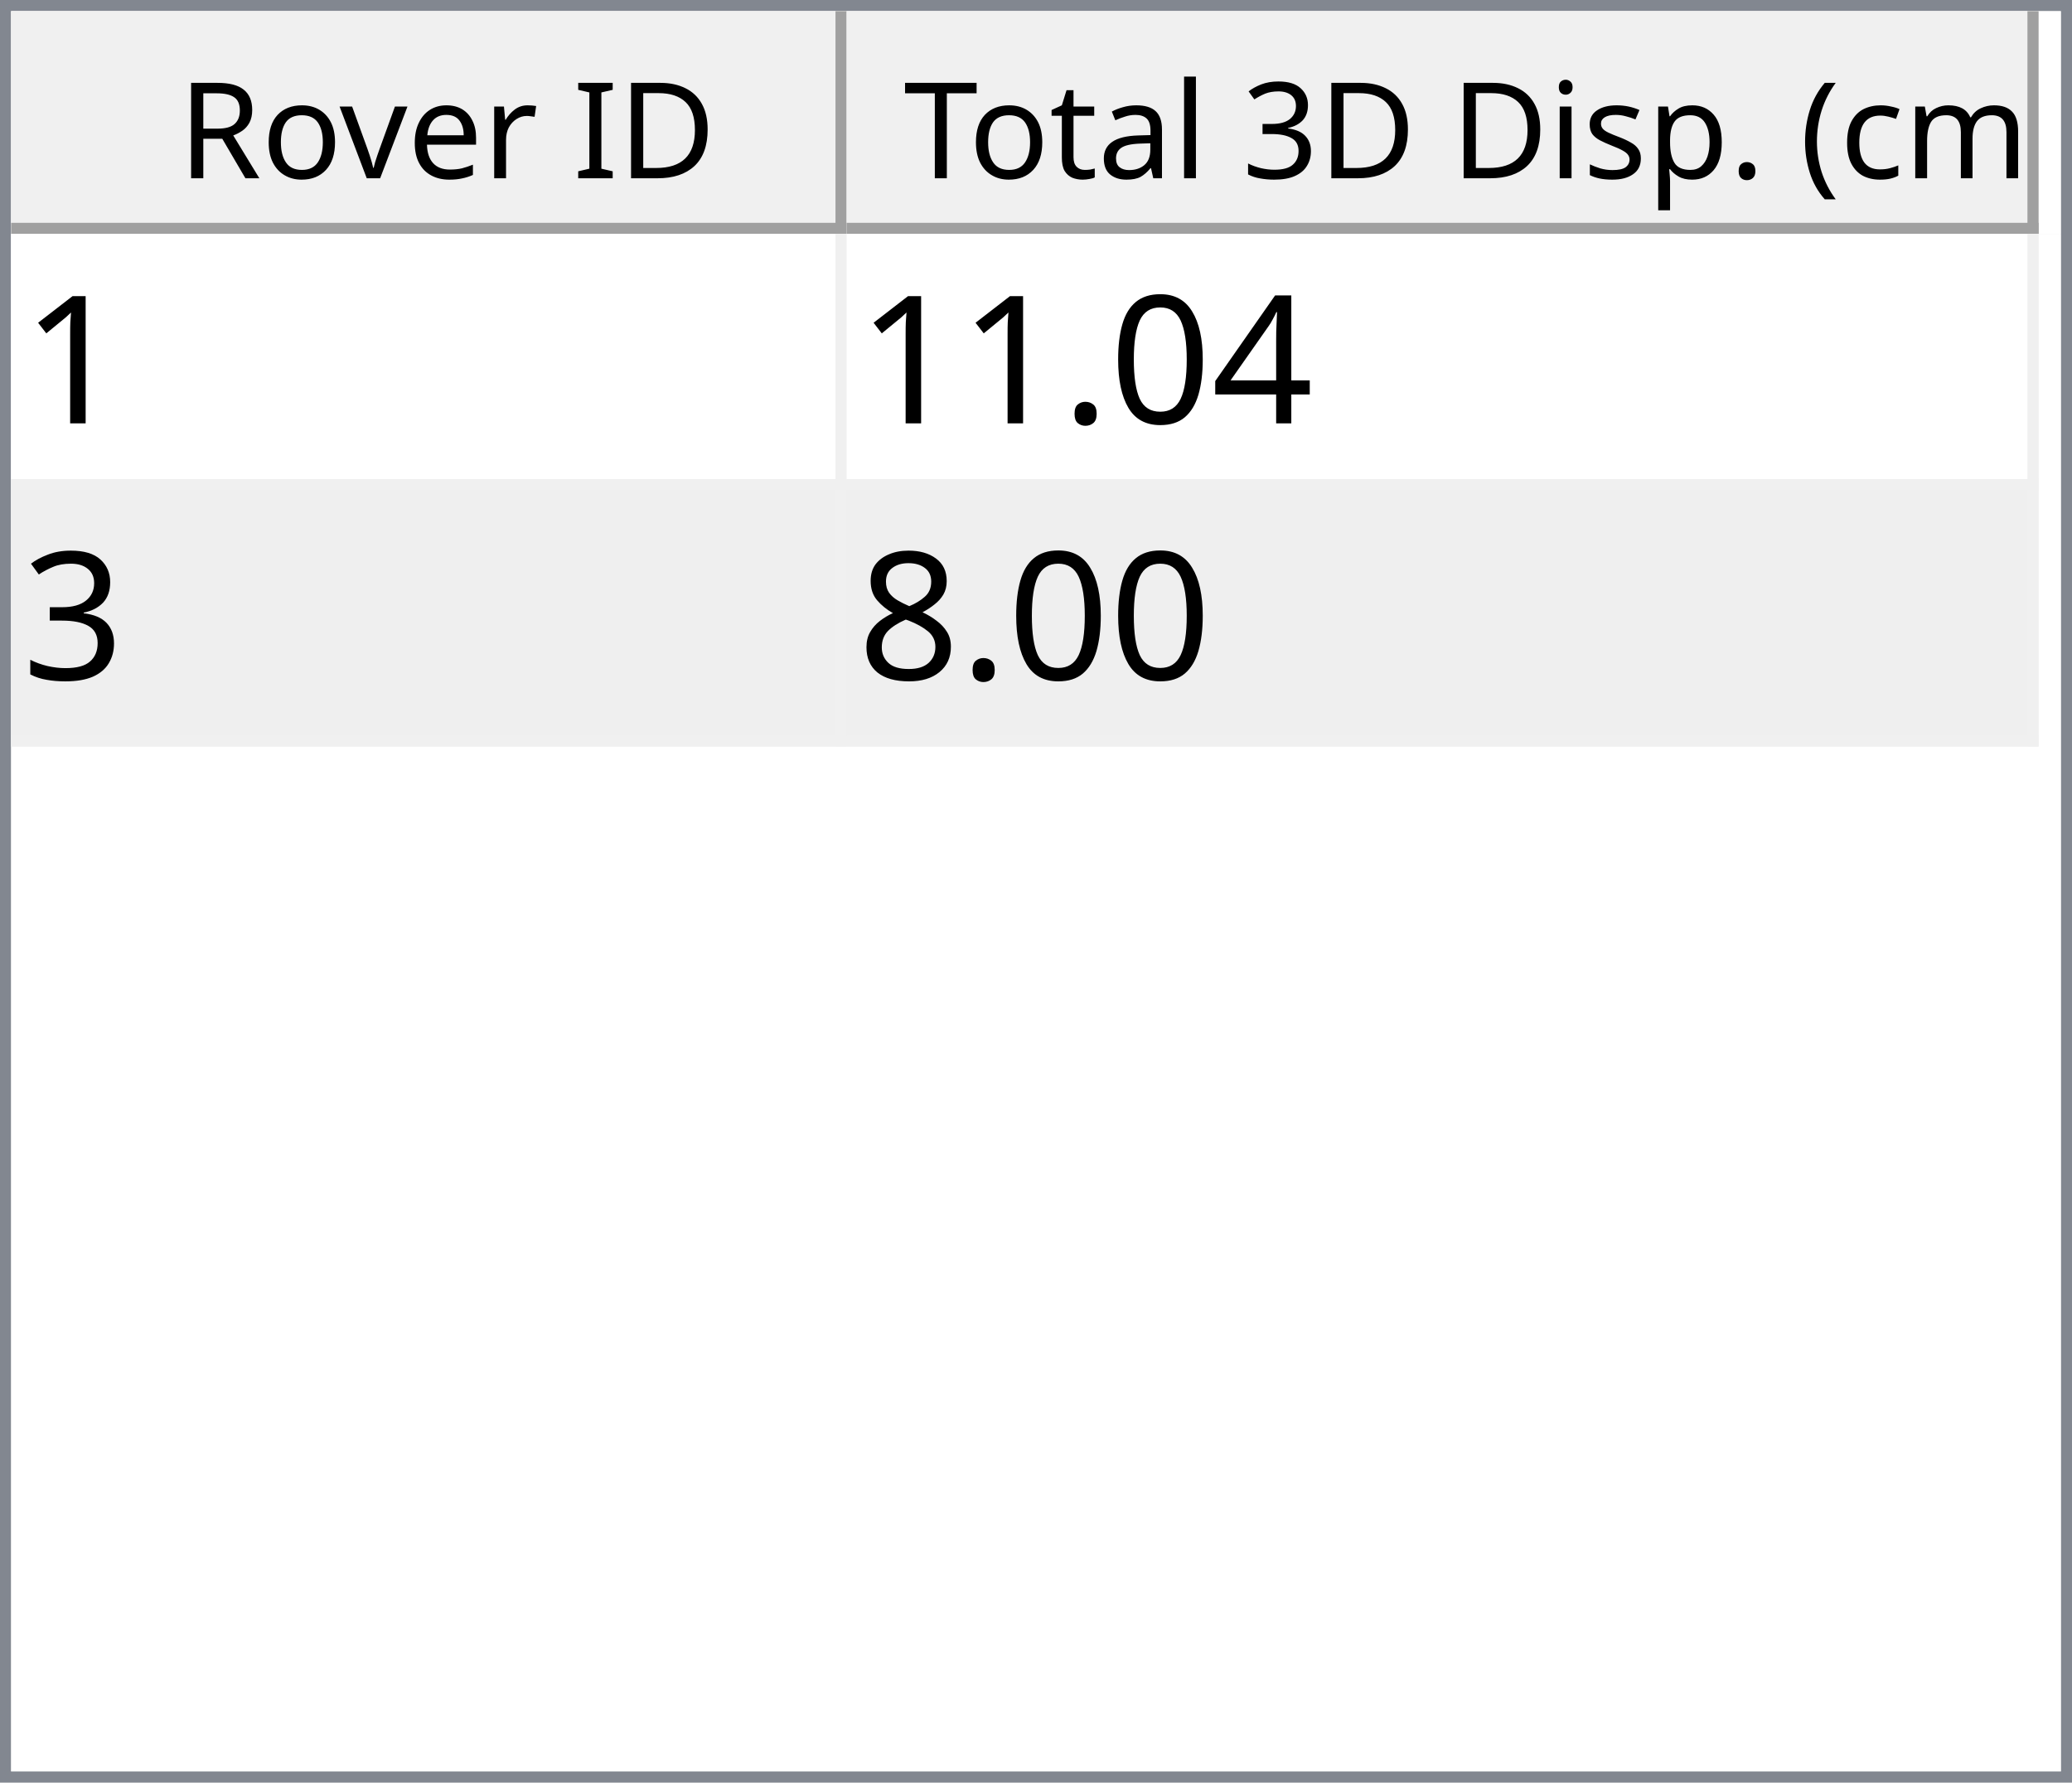
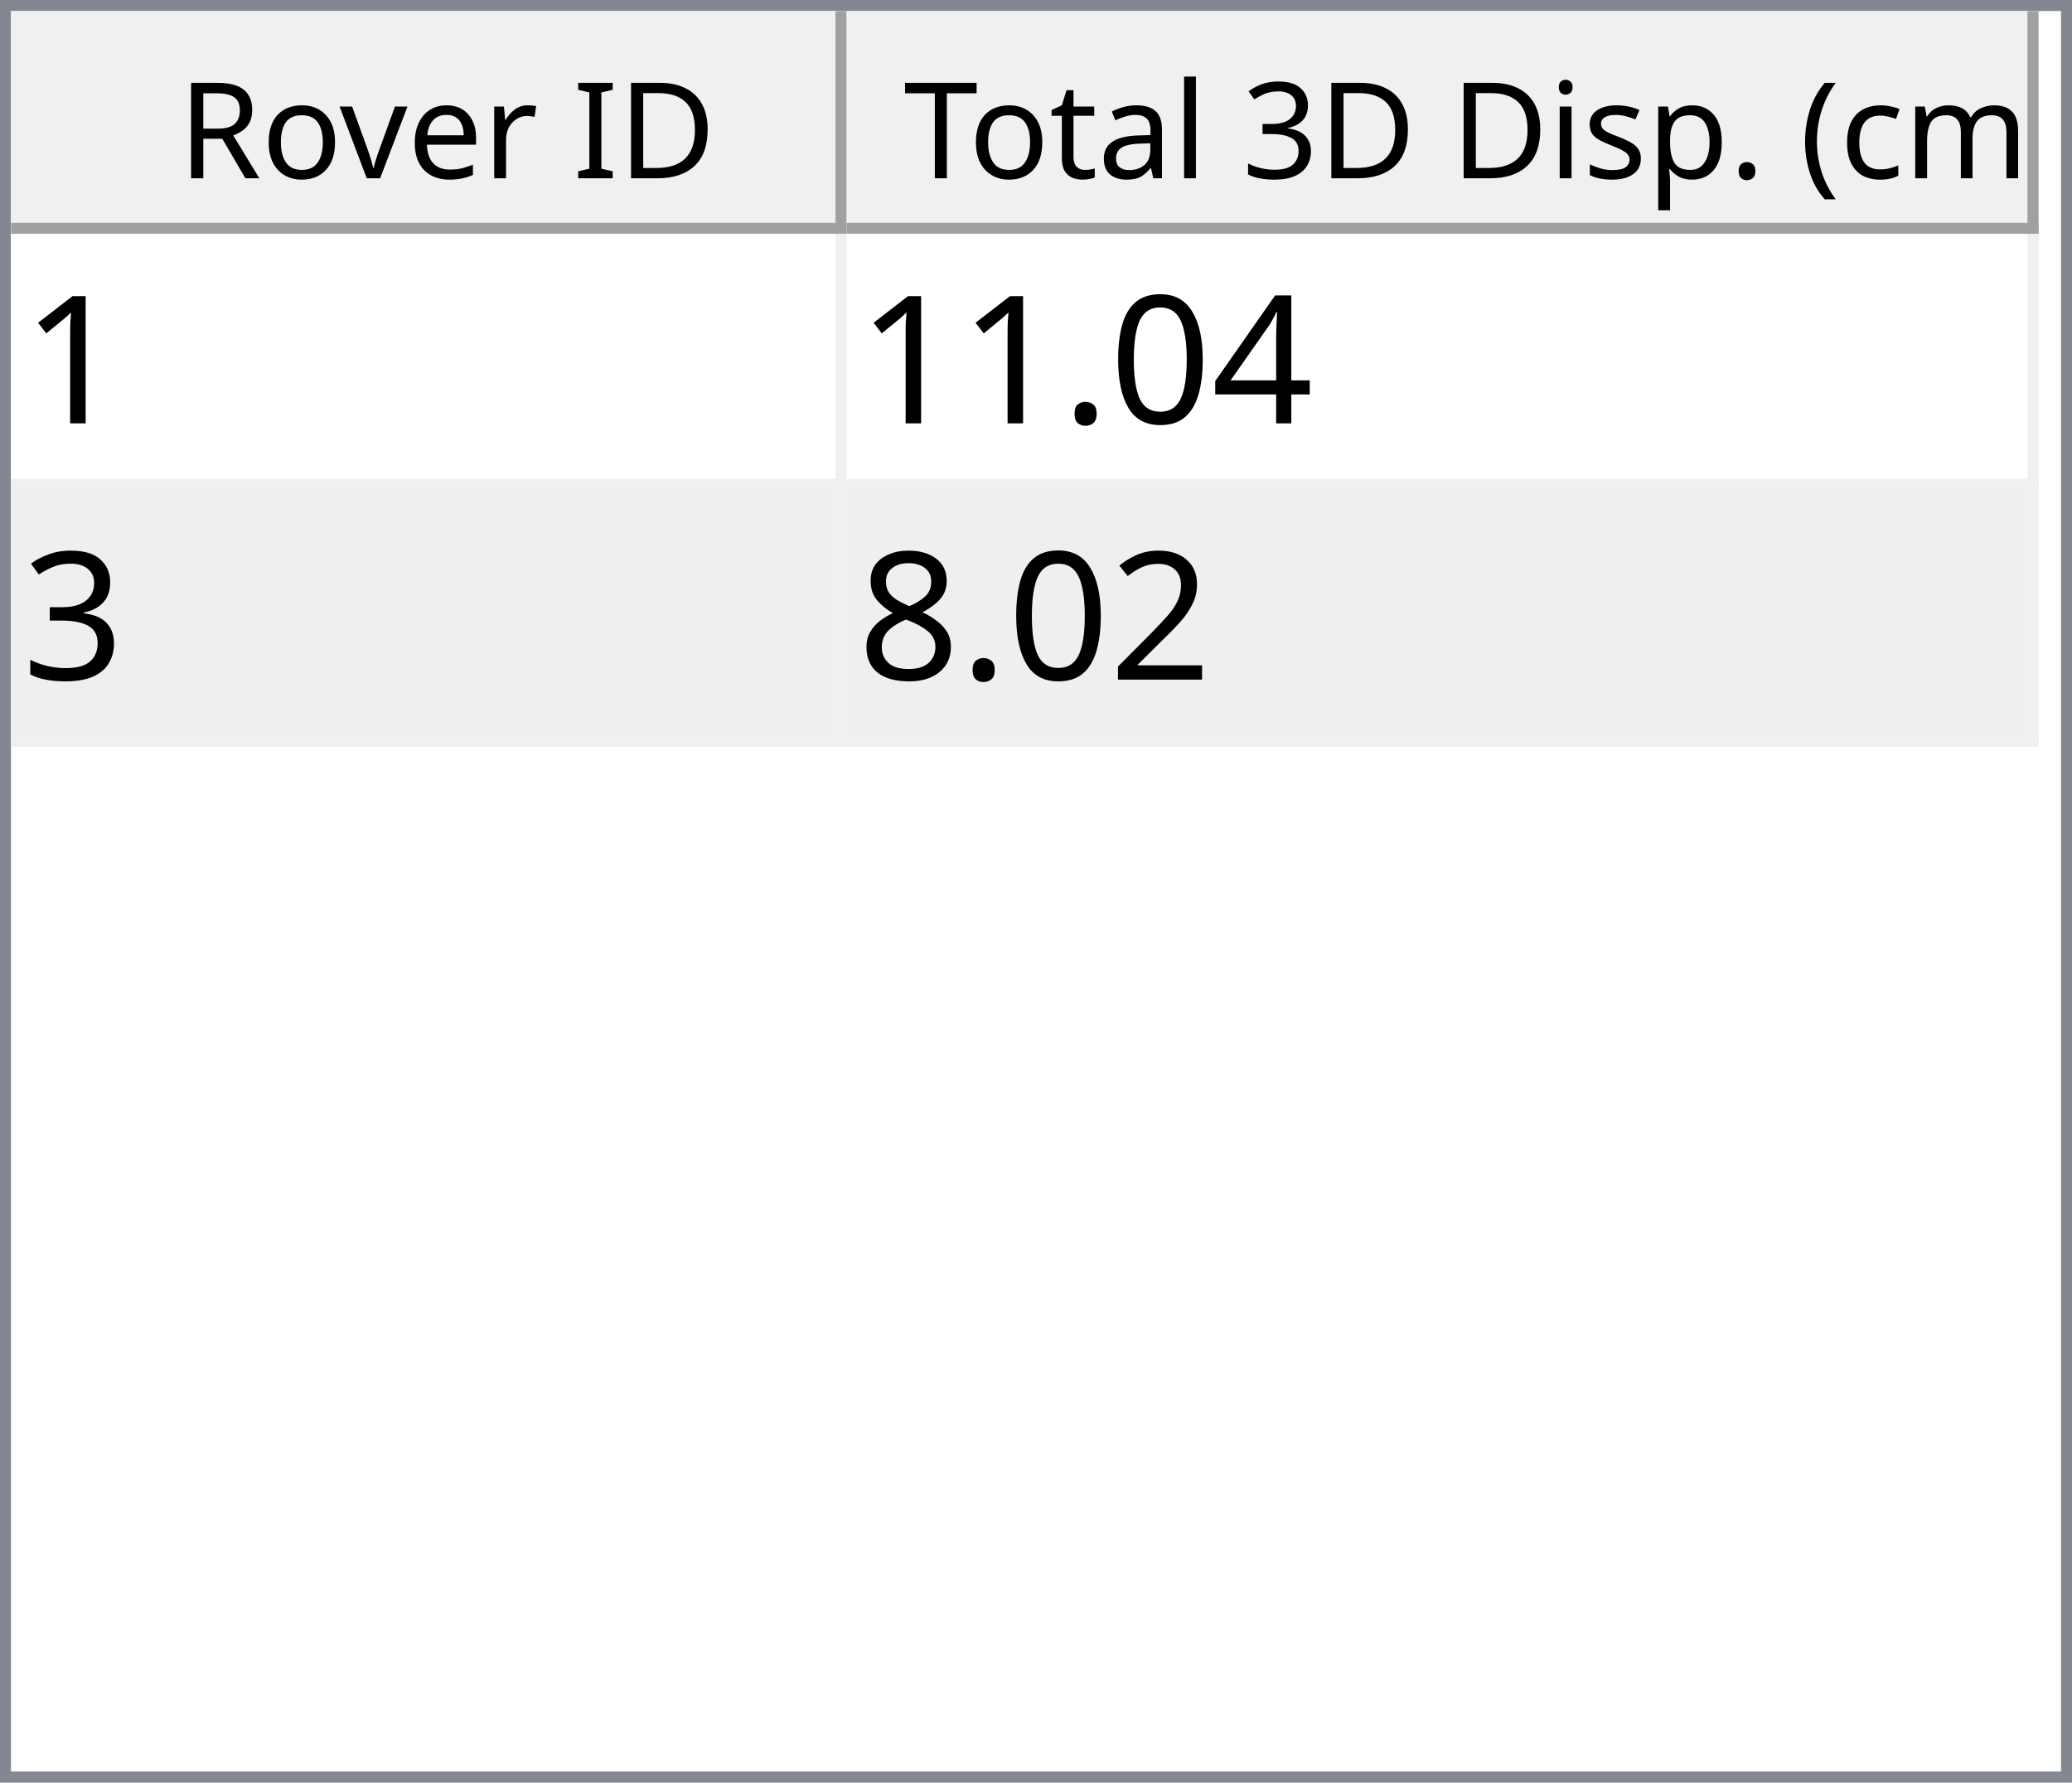
<svg xmlns="http://www.w3.org/2000/svg" style="fill-opacity:1; color-rendering:auto; color-interpolation:auto; text-rendering:auto; stroke:black; stroke-linecap:square; stroke-miterlimit:10; shape-rendering:auto; stroke-opacity:1; fill:black; stroke-dasharray:none; font-weight:normal; stroke-width:1; font-family:'Dialog'; font-style:normal; stroke-linejoin:miter; font-size:12px; stroke-dashoffset:0; image-rendering:auto;" width="186" height="160">
  <defs id="genericDefs" />
  <g>
    <defs id="defs1">
      <clipPath clipPathUnits="userSpaceOnUse" id="clipPath1">
        <path d="M0 0 L186 0 L186 160 L0 160 L0 0 Z" />
      </clipPath>
      <clipPath clipPathUnits="userSpaceOnUse" id="clipPath2">
        <path d="M0 0 L0 160 L186 160 L186 0 Z" />
      </clipPath>
      <clipPath clipPathUnits="userSpaceOnUse" id="clipPath3">
        <path d="M0 0 L0 20 L184 20 L184 0 Z" />
      </clipPath>
      <clipPath clipPathUnits="userSpaceOnUse" id="clipPath4">
        <path d="M0 0 L0 20 L75 20 L75 0 Z" />
      </clipPath>
      <clipPath clipPathUnits="userSpaceOnUse" id="clipPath5">
        <path d="M1 1 L1 19 L74 19 L74 1 Z" />
      </clipPath>
      <clipPath clipPathUnits="userSpaceOnUse" id="clipPath6">
        <path d="M0 0 L0 18 L73 18 L73 0 Z" />
      </clipPath>
      <clipPath clipPathUnits="userSpaceOnUse" id="clipPath7">
        <path d="M-0.5 -0.5 L-0.5 19.5 L74.5 19.5 L74.5 -0.5 Z" />
      </clipPath>
      <clipPath clipPathUnits="userSpaceOnUse" id="clipPath8">
        <path d="M0 0 L0 20 L107 20 L107 0 Z" />
      </clipPath>
      <clipPath clipPathUnits="userSpaceOnUse" id="clipPath9">
        <path d="M1 1 L1 19 L106 19 L106 1 Z" />
      </clipPath>
      <clipPath clipPathUnits="userSpaceOnUse" id="clipPath10">
        <path d="M0 0 L0 18 L105 18 L105 0 Z" />
      </clipPath>
      <clipPath clipPathUnits="userSpaceOnUse" id="clipPath11">
        <path d="M-0.5 -0.5 L-0.5 19.5 L106.5 19.5 L106.5 -0.5 Z" />
      </clipPath>
      <clipPath clipPathUnits="userSpaceOnUse" id="clipPath12">
        <path d="M0 0 L0 138 L184 138 L184 0 Z" />
      </clipPath>
      <clipPath clipPathUnits="userSpaceOnUse" id="clipPath13">
        <path d="M0 0 L0 46 L182 46 L182 0 Z" />
      </clipPath>
      <clipPath clipPathUnits="userSpaceOnUse" id="clipPath14">
        <path d="M-0.5 -0.5 L-0.5 45.5 L181.5 45.5 L181.5 -0.5 Z" />
      </clipPath>
      <clipPath clipPathUnits="userSpaceOnUse" id="clipPath15">
        <path d="M0 0 L0 22 L74 22 L74 0 Z" />
      </clipPath>
      <clipPath clipPathUnits="userSpaceOnUse" id="clipPath16">
        <path d="M0 0 L0 22 L106 22 L106 0 Z" />
      </clipPath>
      <font horiz-adv-x="64.551" id="font1">
        <font-face ascent="107.91" descent="25.098" units-per-em="100" style="font-style:normal; font-family:Segoe UI; font-weight:normal;" />
        <missing-glyph horiz-adv-x="64.551" d="M8.109 0 L8.109 68.266 L56.453 68.266 L56.453 0 L8.109 0 ZM15.328 7.234 L49.219 7.234 L49.219 61.031 L15.328 61.031 L15.328 7.234 Z" />
        <glyph unicode="D" horiz-adv-x="70.117" d="M9.188 0 L9.188 70.016 L28.516 70.016 Q65.531 70.016 65.531 35.891 Q65.531 19.672 55.25 9.836 Q44.969 0 27.734 0 L9.188 0 ZM17.391 62.594 L17.391 7.422 L27.828 7.422 Q41.609 7.422 49.273 14.797 Q56.938 22.172 56.938 35.688 Q56.938 62.594 28.328 62.594 L17.391 62.594 Z" />
        <glyph unicode="I" horiz-adv-x="26.611" d="M17.391 0 L9.188 0 L9.188 70.016 L17.391 70.016 L17.391 0 Z" />
        <glyph unicode=" " horiz-adv-x="27.393" d="" />
        <glyph unicode="r" horiz-adv-x="34.766" d="M34.188 41.891 Q32.078 43.5 28.125 43.5 Q23 43.5 19.555 38.672 Q16.109 33.844 16.109 25.484 L16.109 0 L8.109 0 L8.109 50 L16.109 50 L16.109 39.703 L16.312 39.703 Q18.016 44.969 21.531 47.922 Q25.047 50.875 29.391 50.875 Q32.516 50.875 34.188 50.203 L34.188 41.891 Z" />
        <glyph unicode="e" horiz-adv-x="52.295" d="M48.297 23 L12.984 23 Q13.188 14.656 17.484 10.109 Q21.781 5.562 29.297 5.562 Q37.75 5.562 44.828 11.141 L44.828 3.609 Q38.234 -1.172 27.391 -1.172 Q16.797 -1.172 10.742 5.641 Q4.688 12.453 4.688 24.812 Q4.688 36.469 11.305 43.82 Q17.922 51.172 27.734 51.172 Q37.547 51.172 42.922 44.828 Q48.297 38.484 48.297 27.203 L48.297 23 ZM40.094 29.781 Q40.047 36.719 36.75 40.578 Q33.453 44.438 27.594 44.438 Q21.922 44.438 17.969 40.383 Q14.016 36.328 13.094 29.781 L40.094 29.781 Z" />
        <glyph unicode="v" horiz-adv-x="47.9" d="M47.406 50 L27.484 0 L19.625 0 L0.688 50 L9.469 50 L22.172 13.672 Q23.578 9.672 23.922 6.688 L24.125 6.688 Q24.609 10.453 25.688 13.484 L38.969 50 L47.406 50 Z" />
        <glyph unicode="o" horiz-adv-x="58.594" d="M29 -1.172 Q17.922 -1.172 11.305 5.836 Q4.688 12.844 4.688 24.422 Q4.688 37.016 11.57 44.094 Q18.453 51.172 30.172 51.172 Q41.359 51.172 47.633 44.289 Q53.906 37.406 53.906 25.203 Q53.906 13.234 47.141 6.031 Q40.375 -1.172 29 -1.172 ZM29.594 44.438 Q21.875 44.438 17.383 39.188 Q12.891 33.938 12.891 24.703 Q12.891 15.828 17.43 10.695 Q21.969 5.562 29.594 5.562 Q37.359 5.562 41.531 10.594 Q45.703 15.625 45.703 24.906 Q45.703 34.281 41.531 39.359 Q37.359 44.438 29.594 44.438 Z" />
        <glyph unicode="R" horiz-adv-x="59.814" d="M59.375 0 L49.609 0 L37.891 19.625 Q36.281 22.359 34.766 24.289 Q33.25 26.219 31.664 27.438 Q30.078 28.656 28.25 29.219 Q26.422 29.781 24.125 29.781 L17.391 29.781 L17.391 0 L9.188 0 L9.188 70.016 L30.078 70.016 Q34.672 70.016 38.555 68.867 Q42.438 67.719 45.289 65.375 Q48.141 63.031 49.758 59.547 Q51.375 56.062 51.375 51.375 Q51.375 47.703 50.273 44.656 Q49.172 41.609 47.148 39.211 Q45.125 36.812 42.266 35.133 Q39.406 33.453 35.844 32.516 L35.844 32.328 Q37.594 31.547 38.891 30.547 Q40.188 29.547 41.359 28.18 Q42.531 26.812 43.68 25.078 Q44.828 23.344 46.234 21.047 L59.375 0 ZM17.391 62.594 L17.391 37.203 L28.516 37.203 Q31.594 37.203 34.203 38.133 Q36.812 39.062 38.719 40.797 Q40.625 42.531 41.703 45.047 Q42.781 47.562 42.781 50.688 Q42.781 56.297 39.141 59.445 Q35.5 62.594 28.609 62.594 L17.391 62.594 Z" />
        <glyph unicode=")" horiz-adv-x="30.176" d="M8.297 -15.922 L1.172 -15.922 Q16.406 2.344 16.406 26.812 Q16.406 51.469 1.078 70.016 L8.297 70.016 Q23.531 52.156 23.531 26.703 Q23.531 1.375 8.297 -15.922 Z" />
        <glyph unicode="m" horiz-adv-x="86.133" d="M79.109 0 L71.094 0 L71.094 28.719 Q71.094 37.016 68.531 40.727 Q65.969 44.438 59.906 44.438 Q54.781 44.438 51.195 39.75 Q47.609 35.062 47.609 28.516 L47.609 0 L39.594 0 L39.594 29.688 Q39.594 44.438 28.219 44.438 Q22.953 44.438 19.531 40.016 Q16.109 35.594 16.109 28.516 L16.109 0 L8.109 0 L8.109 50 L16.109 50 L16.109 42.094 L16.312 42.094 Q21.625 51.172 31.844 51.172 Q36.969 51.172 40.773 48.312 Q44.578 45.453 46 40.828 Q51.562 51.172 62.594 51.172 Q79.109 51.172 79.109 30.812 L79.109 0 Z" />
        <glyph unicode="c" horiz-adv-x="46.191" d="M42.188 2.297 Q36.422 -1.172 28.516 -1.172 Q17.828 -1.172 11.258 5.789 Q4.688 12.75 4.688 23.828 Q4.688 36.188 11.766 43.68 Q18.844 51.172 30.672 51.172 Q37.25 51.172 42.281 48.734 L42.281 40.531 Q36.719 44.438 30.375 44.438 Q22.703 44.438 17.797 38.945 Q12.891 33.453 12.891 24.516 Q12.891 15.719 17.508 10.641 Q22.125 5.562 29.891 5.562 Q36.422 5.562 42.188 9.906 L42.188 2.297 Z" />
        <glyph unicode="(" horiz-adv-x="30.176" d="M29.109 -15.922 L21.969 -15.922 Q6.844 1.375 6.844 26.703 Q6.844 52.156 21.969 70.016 L29.203 70.016 Q13.875 51.469 13.875 26.812 Q13.875 2.344 29.109 -15.922 Z" />
        <glyph unicode="." horiz-adv-x="21.68" d="M10.891 -1.078 Q8.641 -1.078 7.055 0.539 Q5.469 2.156 5.469 4.391 Q5.469 6.641 7.055 8.273 Q8.641 9.906 10.891 9.906 Q13.188 9.906 14.797 8.273 Q16.406 6.641 16.406 4.391 Q16.406 2.156 14.797 0.539 Q13.188 -1.078 10.891 -1.078 Z" />
        <glyph unicode="p" horiz-adv-x="58.789" d="M16.312 7.234 L16.109 7.234 L16.109 -23 L8.109 -23 L8.109 50 L16.109 50 L16.109 41.219 L16.312 41.219 Q22.219 51.172 33.594 51.172 Q43.266 51.172 48.688 44.461 Q54.109 37.75 54.109 26.469 Q54.109 13.922 48 6.375 Q41.891 -1.172 31.297 -1.172 Q21.578 -1.172 16.312 7.234 ZM16.109 27.391 L16.109 20.406 Q16.109 14.203 20.141 9.883 Q24.172 5.562 30.375 5.562 Q37.641 5.562 41.773 11.133 Q45.906 16.703 45.906 26.609 Q45.906 34.969 42.047 39.703 Q38.188 44.438 31.594 44.438 Q24.609 44.438 20.359 39.578 Q16.109 34.719 16.109 27.391 Z" />
        <glyph unicode="s" horiz-adv-x="42.432" d="M5.078 1.812 L5.078 10.406 Q11.625 5.562 19.484 5.562 Q30.031 5.562 30.031 12.594 Q30.031 14.594 29.125 15.992 Q28.219 17.391 26.68 18.461 Q25.141 19.531 23.07 20.383 Q21 21.234 18.609 22.172 Q15.281 23.484 12.766 24.828 Q10.25 26.172 8.57 27.859 Q6.891 29.547 6.031 31.695 Q5.172 33.844 5.172 36.719 Q5.172 40.234 6.789 42.945 Q8.406 45.656 11.086 47.484 Q13.766 49.312 17.211 50.242 Q20.656 51.172 24.312 51.172 Q30.812 51.172 35.938 48.922 L35.938 40.828 Q30.422 44.438 23.25 44.438 Q21 44.438 19.195 43.922 Q17.391 43.406 16.094 42.477 Q14.797 41.547 14.086 40.258 Q13.375 38.969 13.375 37.406 Q13.375 35.453 14.086 34.133 Q14.797 32.812 16.164 31.789 Q17.531 30.766 19.484 29.938 Q21.438 29.109 23.922 28.125 Q27.25 26.859 29.883 25.516 Q32.516 24.172 34.375 22.484 Q36.234 20.797 37.234 18.602 Q38.234 16.406 38.234 13.375 Q38.234 9.672 36.602 6.938 Q34.969 4.203 32.234 2.398 Q29.5 0.594 25.93 -0.289 Q22.359 -1.172 18.453 -1.172 Q10.75 -1.172 5.078 1.812 Z" />
        <glyph unicode="i" horiz-adv-x="24.219" d="M12.203 62.703 Q10.062 62.703 8.547 64.164 Q7.031 65.625 7.031 67.875 Q7.031 70.125 8.547 71.609 Q10.062 73.094 12.203 73.094 Q14.406 73.094 15.945 71.609 Q17.484 70.125 17.484 67.875 Q17.484 65.719 15.945 64.211 Q14.406 62.703 12.203 62.703 ZM16.109 0 L8.109 0 L8.109 50 L16.109 50 L16.109 0 Z" />
        <glyph unicode="3" horiz-adv-x="53.906" d="M46.531 19.828 Q46.531 15.094 44.75 11.211 Q42.969 7.328 39.719 4.57 Q36.469 1.812 31.93 0.297 Q27.391 -1.219 21.922 -1.219 Q11.922 -1.219 6 2.594 L6 11.188 Q13.094 5.609 22.219 5.609 Q25.875 5.609 28.828 6.539 Q31.781 7.469 33.906 9.227 Q36.031 10.984 37.18 13.477 Q38.328 15.969 38.328 19.094 Q38.328 32.812 18.797 32.812 L12.984 32.812 L12.984 39.594 L18.5 39.594 Q35.797 39.594 35.797 52.484 Q35.797 64.406 22.609 64.406 Q15.188 64.406 8.688 59.422 L8.688 67.188 Q15.375 71.188 24.609 71.188 Q29 71.188 32.57 69.969 Q36.141 68.75 38.68 66.555 Q41.219 64.359 42.609 61.281 Q44 58.203 44 54.5 Q44 40.672 30.031 36.719 L30.031 36.531 Q33.594 36.141 36.625 34.797 Q39.656 33.453 41.852 31.305 Q44.047 29.156 45.289 26.25 Q46.531 23.344 46.531 19.828 Z" />
        <glyph unicode="l" horiz-adv-x="24.219" d="M16.109 0 L8.109 0 L8.109 74.031 L16.109 74.031 L16.109 0 Z" />
        <glyph unicode="a" horiz-adv-x="50.879" d="M43.891 0 L35.891 0 L35.891 7.812 L35.688 7.812 Q30.469 -1.172 20.312 -1.172 Q12.844 -1.172 8.617 2.781 Q4.391 6.734 4.391 13.281 Q4.391 27.297 20.906 29.594 L35.891 31.688 Q35.891 44.438 25.594 44.438 Q16.547 44.438 9.281 38.281 L9.281 46.484 Q16.656 51.172 26.266 51.172 Q43.891 51.172 43.891 32.516 L43.891 0 ZM35.891 25.297 L23.828 23.641 Q18.266 22.859 15.43 20.875 Q12.594 18.891 12.594 13.875 Q12.594 10.203 15.211 7.883 Q17.828 5.562 22.172 5.562 Q28.125 5.562 32.008 9.742 Q35.891 13.922 35.891 20.312 L35.891 25.297 Z" />
        <glyph unicode="t" horiz-adv-x="33.887" d="M31.297 0.484 Q28.469 -1.078 23.828 -1.078 Q10.688 -1.078 10.688 13.578 L10.688 43.172 L2.094 43.172 L2.094 50 L10.688 50 L10.688 62.203 L18.703 64.797 L18.703 50 L31.297 50 L31.297 43.172 L18.703 43.172 L18.703 14.984 Q18.703 9.969 20.414 7.82 Q22.125 5.672 26.078 5.672 Q29.109 5.672 31.297 7.328 L31.297 0.484 Z" />
        <glyph unicode="T" horiz-adv-x="52.393" d="M50.594 62.594 L30.375 62.594 L30.375 0 L22.172 0 L22.172 62.594 L2 62.594 L2 70.016 L50.594 70.016 L50.594 62.594 Z" />
      </font>
      <font horiz-adv-x="75.0" id="font2">
        <font-face ascent="100.537" descent="21.973" units-per-em="100" style="font-style:normal; font-family:sans-serif; font-weight:normal;" />
        <missing-glyph horiz-adv-x="75.0" d="M12.5 0 L12.5 62.5 L62.5 62.5 L62.5 0 L12.5 0 ZM14.062 1.562 L60.938 1.562 L60.938 60.938 L14.062 60.938 L14.062 1.562 Z" />
        <glyph unicode="1" horiz-adv-x="55.615" d="M37.25 0 L28.469 0 L28.469 56 Q25.297 52.984 20.141 49.953 Q14.984 46.922 10.891 45.406 L10.891 53.906 Q18.266 57.375 23.781 62.305 Q29.297 67.234 31.594 71.875 L37.25 71.875 L37.25 0 Z" />
        <glyph unicode="4" horiz-adv-x="55.615" d="M32.328 0 L32.328 17.141 L1.266 17.141 L1.266 25.203 L33.938 71.578 L41.109 71.578 L41.109 25.203 L50.781 25.203 L50.781 17.141 L41.109 17.141 L41.109 0 L32.328 0 ZM32.328 25.203 L32.328 57.469 L9.906 25.203 L32.328 25.203 Z" />
        <glyph unicode="0" horiz-adv-x="55.615" d="M4.156 35.297 Q4.156 48 6.766 55.742 Q9.375 63.484 14.523 67.68 Q19.672 71.875 27.484 71.875 Q33.25 71.875 37.594 69.555 Q41.938 67.234 44.773 62.867 Q47.609 58.5 49.219 52.227 Q50.828 45.953 50.828 35.297 Q50.828 22.703 48.242 14.969 Q45.656 7.234 40.508 3.008 Q35.359 -1.219 27.484 -1.219 Q17.141 -1.219 11.234 6.203 Q4.156 15.141 4.156 35.297 ZM13.188 35.297 Q13.188 17.672 17.312 11.836 Q21.438 6 27.484 6 Q33.547 6 37.672 11.859 Q41.797 17.719 41.797 35.297 Q41.797 52.984 37.672 58.789 Q33.547 64.594 27.391 64.594 Q21.344 64.594 17.719 59.469 Q13.188 52.938 13.188 35.297 Z" />
        <glyph unicode="." horiz-adv-x="27.783" d="M9.078 0 L9.078 10.016 L19.094 10.016 L19.094 0 L9.078 0 Z" />
        <glyph unicode="3" horiz-adv-x="55.615" d="M4.203 18.891 L12.984 20.062 Q14.5 12.594 18.141 9.297 Q21.781 6 27 6 Q33.203 6 37.477 10.297 Q41.75 14.594 41.75 20.953 Q41.75 27 37.797 30.93 Q33.844 34.859 27.734 34.859 Q25.25 34.859 21.531 33.891 L22.516 41.609 Q23.391 41.5 23.922 41.5 Q29.547 41.5 34.039 44.43 Q38.531 47.359 38.531 53.469 Q38.531 58.297 35.258 61.477 Q31.984 64.656 26.812 64.656 Q21.688 64.656 18.266 61.43 Q14.844 58.203 13.875 51.766 L5.078 53.328 Q6.688 62.156 12.398 67.016 Q18.109 71.875 26.609 71.875 Q32.469 71.875 37.398 69.359 Q42.328 66.844 44.945 62.5 Q47.562 58.156 47.562 53.266 Q47.562 48.641 45.07 44.828 Q42.578 41.016 37.703 38.766 Q44.047 37.312 47.562 32.695 Q51.078 28.078 51.078 21.141 Q51.078 11.766 44.242 5.25 Q37.406 -1.266 26.953 -1.266 Q17.531 -1.266 11.305 4.352 Q5.078 9.969 4.203 18.891 Z" />
+         <glyph unicode="2" horiz-adv-x="55.615" d="M50.344 8.453 L50.344 0 L3.031 0 Q2.938 3.172 4.047 6.109 Q5.859 10.938 9.836 15.625 Q13.812 20.312 21.344 26.469 Q33.016 36.031 37.117 41.625 Q41.219 47.219 41.219 52.203 Q41.219 57.422 37.477 61.008 Q33.734 64.594 27.734 64.594 Q21.391 64.594 17.578 60.789 Q13.766 56.984 13.719 50.25 L4.688 51.172 Q5.609 61.281 11.664 66.578 Q17.719 71.875 27.938 71.875 Q38.234 71.875 44.242 66.164 Q50.25 60.453 50.25 52 Q50.25 47.703 48.492 43.555 Q46.734 39.406 42.656 34.812 Q38.578 30.219 29.109 22.219 Q21.188 15.578 18.945 13.211 Q16.703 10.844 15.234 8.453 L50.344 8.453 Z" />
        <glyph unicode="8" horiz-adv-x="55.615" d="M17.672 38.812 Q12.203 40.828 9.57 44.539 Q6.938 48.25 6.938 53.422 Q6.938 61.234 12.555 66.555 Q18.172 71.875 27.484 71.875 Q36.859 71.875 42.578 66.43 Q48.297 60.984 48.297 53.172 Q48.297 48.188 45.68 44.508 Q43.062 40.828 37.75 38.812 Q44.344 36.672 47.781 31.883 Q51.219 27.094 51.219 20.453 Q51.219 11.281 44.727 5.031 Q38.234 -1.219 27.641 -1.219 Q17.047 -1.219 10.547 5.055 Q4.047 11.328 4.047 20.703 Q4.047 27.688 7.594 32.398 Q11.141 37.109 17.672 38.812 ZM15.922 53.719 Q15.922 48.641 19.195 45.414 Q22.469 42.188 27.688 42.188 Q32.766 42.188 36.016 45.383 Q39.266 48.578 39.266 53.219 Q39.266 58.062 35.914 61.359 Q32.562 64.656 27.594 64.656 Q22.562 64.656 19.242 61.43 Q15.922 58.203 15.922 53.719 ZM13.094 20.656 Q13.094 16.891 14.875 13.375 Q16.656 9.859 20.172 7.93 Q23.688 6 27.734 6 Q34.031 6 38.133 10.055 Q42.234 14.109 42.234 20.359 Q42.234 26.703 38.016 30.859 Q33.797 35.016 27.438 35.016 Q21.234 35.016 17.164 30.914 Q13.094 26.812 13.094 20.656 Z" />
      </font>
    </defs>
    <g style="fill:white; stroke:white;">
      <rect x="0" y="0" width="186" style="clip-path:url(#clipPath1); stroke:none;" height="160" />
    </g>
    <g style="fill:white; text-rendering:optimizeSpeed; color-rendering:optimizeSpeed; image-rendering:optimizeSpeed; shape-rendering:crispEdges; stroke:white; color-interpolation:sRGB;">
      <rect x="0" width="186" height="160" y="0" style="stroke:none;" />
      <path style="stroke:none;" d="M0 160 L186 160 L186 0 L0 0 Z" />
    </g>
    <g style="fill:rgb(240,240,240); font-family:'Segoe UI'; stroke:rgb(240,240,240);">
      <rect x="0" y="0" width="186" style="clip-path:url(#clipPath2); stroke:none;" height="160" />
    </g>
    <g style="fill:rgb(130,135,144); font-family:'Segoe UI'; stroke:rgb(130,135,144);">
      <path d="M0 0 L186 0 L186 160 L0 160 L0 0 ZM1 1 L185 1 L185 159 L1 159 L1 1 Z" style="fill-rule:evenodd; clip-path:url(#clipPath2); stroke:none;" />
    </g>
    <g style="fill:white; font-family:'Segoe UI'; stroke:white;" transform="translate(1,1)">
      <rect x="0" y="0" width="184" style="clip-path:url(#clipPath3); stroke:none;" height="20" />
    </g>
    <g style="fill:rgb(240,240,240); font-family:'Segoe UI'; stroke:rgb(240,240,240);" transform="translate(1,1)">
      <rect x="0" y="0" width="75" style="clip-path:url(#clipPath4); stroke:none;" height="20" />
    </g>
    <g style="font-family:'Segoe UI';" transform="translate(2,2)">
      <text x="14" xml:space="preserve" y="14" style="clip-path:url(#clipPath6); stroke:none;">Rover ID</text>
    </g>
    <g style="fill:rgb(160,160,160); font-family:'Segoe UI'; stroke:rgb(160,160,160); stroke-linejoin:bevel;" transform="translate(1.5,1.5)">
      <line x1="74" x2="74" y1="0" style="fill:none; clip-path:url(#clipPath7);" y2="19" />
    </g>
    <g style="fill:rgb(160,160,160); font-family:'Segoe UI'; stroke:rgb(160,160,160); stroke-linejoin:bevel;" transform="matrix(1,0,0,1,1,1) translate(0.5,0.5)">
      <line x1="0" x2="74" y1="19" style="fill:none; clip-path:url(#clipPath7);" y2="19" />
    </g>
    <g style="fill:rgb(240,240,240); font-family:'Segoe UI'; stroke:rgb(240,240,240);" transform="translate(76,1)">
      <rect x="0" y="0" width="107" style="clip-path:url(#clipPath8); stroke:none;" height="20" />
    </g>
    <g style="font-family:'Segoe UI';" transform="translate(77,2)">
      <text x="1" xml:space="preserve" y="14" style="clip-path:url(#clipPath10); stroke:none;"> Total 3D Disp. (cm)</text>
    </g>
    <g style="fill:rgb(160,160,160); font-family:'Segoe UI'; stroke:rgb(160,160,160); stroke-linejoin:bevel;" transform="translate(76.5,1.5)">
      <line x1="106" x2="106" y1="0" style="fill:none; clip-path:url(#clipPath11);" y2="19" />
    </g>
    <g style="fill:rgb(160,160,160); font-family:'Segoe UI'; stroke:rgb(160,160,160); stroke-linejoin:bevel;" transform="matrix(1,0,0,1,76,1) translate(0.5,0.5)">
      <line x1="0" x2="106" y1="19" style="fill:none; clip-path:url(#clipPath11);" y2="19" />
    </g>
    <g style="fill:white; font-family:'Segoe UI'; stroke:white;" transform="translate(1,21)">
      <rect x="0" y="0" width="184" style="clip-path:url(#clipPath12); stroke:none;" height="138" />
    </g>
    <g style="fill:rgb(240,240,240); font-size:16px; font-family:sans-serif; stroke:rgb(240,240,240);" transform="translate(1,21)">
      <rect x="0" y="0" width="182" style="clip-path:url(#clipPath13); stroke:none;" height="46" />
      <line transform="translate(0.5,0.5)" x1="0" x2="181" y1="22" style="clip-path:url(#clipPath14); fill:none; stroke-linejoin:bevel;" y2="22" />
    </g>
    <g transform="matrix(1,0,0,1,1,21) translate(0.5,0.5)" style="fill:rgb(240,240,240); font-size:16px; font-family:sans-serif; stroke:rgb(240,240,240); stroke-linejoin:bevel;">
      <line x1="0" x2="181" y1="45" style="fill:none; clip-path:url(#clipPath14);" y2="45" />
    </g>
    <g transform="matrix(1,0,0,1,1,21) translate(0.5,0.5)" style="fill:rgb(240,240,240); font-size:16px; font-family:sans-serif; stroke:rgb(240,240,240); stroke-linejoin:bevel;">
      <line x1="74" x2="74" y1="0" style="fill:none; clip-path:url(#clipPath14);" y2="45" />
    </g>
    <g transform="matrix(1,0,0,1,1,21) translate(0.5,0.5)" style="fill:rgb(240,240,240); font-size:16px; font-family:sans-serif; stroke:rgb(240,240,240); stroke-linejoin:bevel;">
      <line x1="181" x2="181" y1="0" style="fill:none; clip-path:url(#clipPath14);" y2="45" />
    </g>
    <g style="fill:white; font-size:16px; font-family:sans-serif; stroke:white;" transform="matrix(1,0,0,1,1,21)">
      <rect x="0" y="0" width="74" style="clip-path:url(#clipPath15); stroke:none;" height="22" />
      <text x="1" y="17" style="fill:black; clip-path:url(#clipPath15); stroke:none;" xml:space="preserve">1</text>
    </g>
    <g style="fill:white; font-size:16px; font-family:sans-serif; stroke:white;" transform="matrix(1,0,0,1,1,21) translate(75,0)">
      <rect x="0" y="0" width="106" style="clip-path:url(#clipPath16); stroke:none;" height="22" />
      <text x="1" y="17" style="fill:black; clip-path:url(#clipPath16); stroke:none;" xml:space="preserve">11.04</text>
    </g>
    <g style="fill:rgb(239,239,239); font-size:16px; font-family:sans-serif; stroke:rgb(239,239,239);" transform="matrix(1,0,0,1,1,21) translate(0,23)">
      <rect x="0" y="0" width="74" style="clip-path:url(#clipPath15); stroke:none;" height="22" />
      <text x="1" y="17" style="fill:black; clip-path:url(#clipPath15); stroke:none;" xml:space="preserve">3</text>
    </g>
    <g style="fill:rgb(239,239,239); font-size:16px; font-family:sans-serif; stroke:rgb(239,239,239);" transform="matrix(1,0,0,1,1,21) translate(75,23)">
      <rect x="0" y="0" width="106" style="clip-path:url(#clipPath16); stroke:none;" height="22" />
-       <text x="1" y="17" style="fill:black; clip-path:url(#clipPath16); stroke:none;" xml:space="preserve">8.00</text>
+       <text x="1" y="17" style="fill:black; clip-path:url(#clipPath16); stroke:none;" xml:space="preserve">8.02</text>
    </g>
  </g>
</svg>
